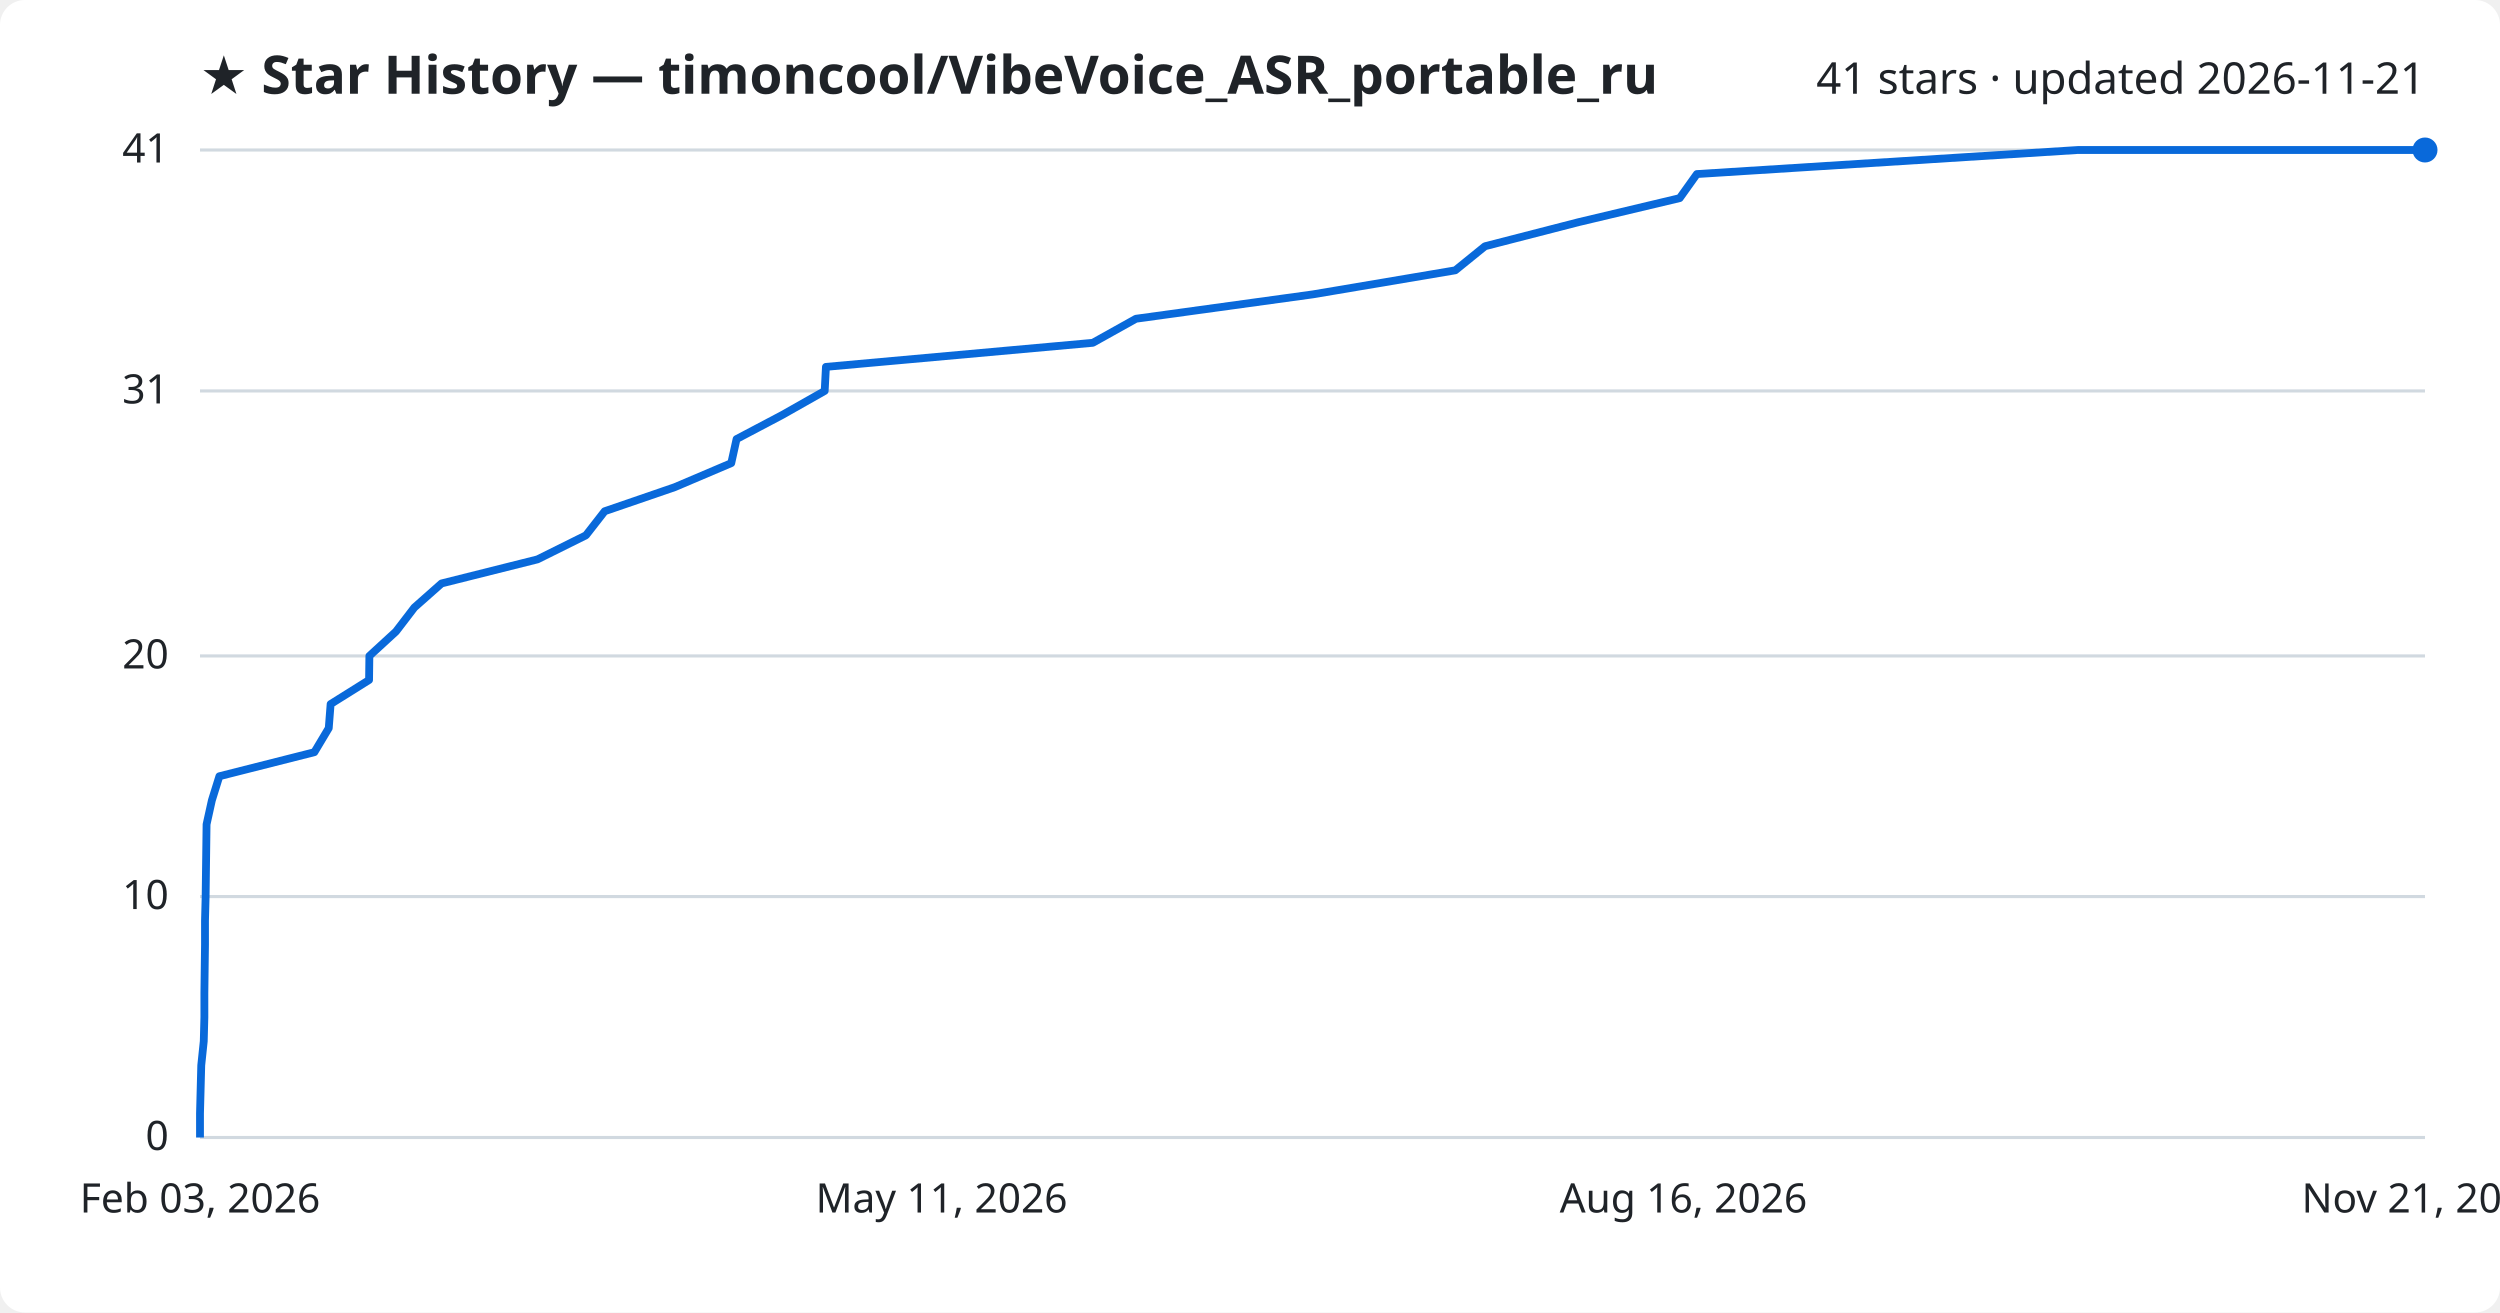
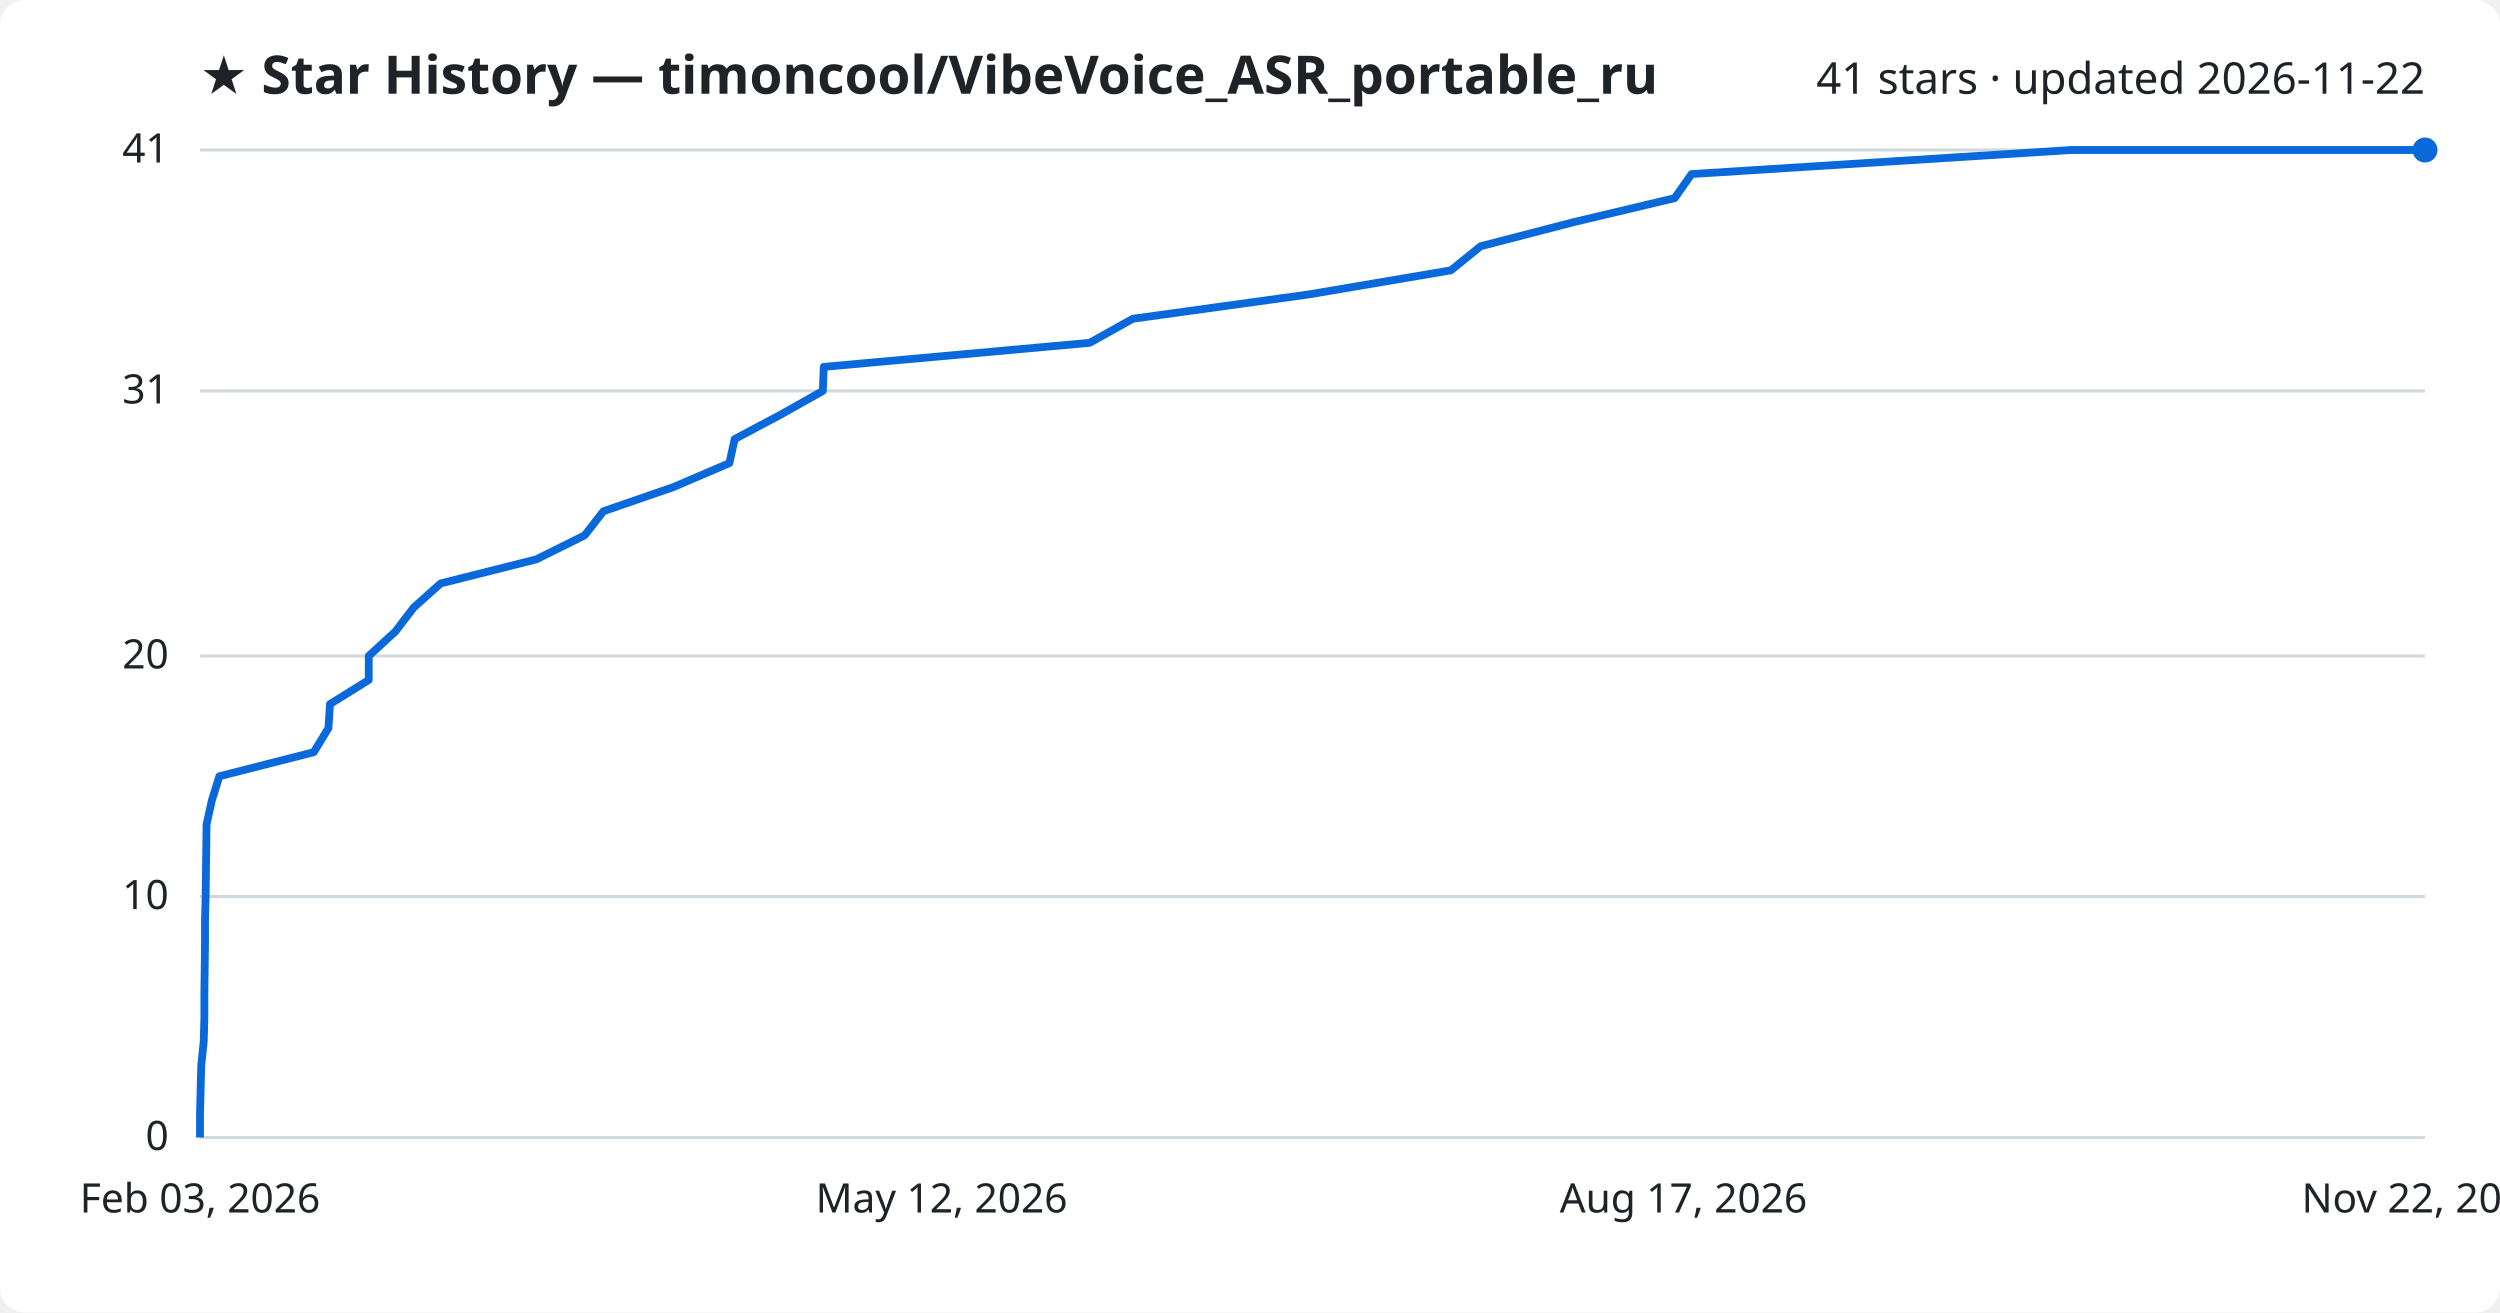
<svg xmlns="http://www.w3.org/2000/svg" viewBox="0 0 800 420" font-family="Segoe UI, sans-serif">
  <rect width="800" height="420" fill="#ffffff" rx="8" />
  <text x="64" y="30" fill="#1f2328" font-size="17" font-weight="700">★ Star History — timoncool/VibeVoice_ASR_portable_ru</text>
-   <text x="776" y="30" fill="#1f2328" font-size="14" text-anchor="end">41 stars · updated 2026-11-21</text>
+   <text x="776" y="30" fill="#1f2328" font-size="14" text-anchor="end">41 stars · updated 2026-11-22</text>
  <line x1="64" y1="364.0" x2="776" y2="364.0" stroke="#d1d9e0" stroke-width="1" />
  <text x="54" y="368.0" fill="#1f2328" font-size="13" text-anchor="end">0</text>
  <line x1="64" y1="286.9" x2="776" y2="286.9" stroke="#d1d9e0" stroke-width="1" />
  <text x="54" y="290.9" fill="#1f2328" font-size="13" text-anchor="end">10</text>
  <line x1="64" y1="209.9" x2="776" y2="209.9" stroke="#d1d9e0" stroke-width="1" />
  <text x="54" y="213.9" fill="#1f2328" font-size="13" text-anchor="end">20</text>
  <line x1="64" y1="125.1" x2="776" y2="125.1" stroke="#d1d9e0" stroke-width="1" />
  <text x="54" y="129.1" fill="#1f2328" font-size="13" text-anchor="end">31</text>
  <line x1="64" y1="48.0" x2="776" y2="48.0" stroke="#d1d9e0" stroke-width="1" />
  <text x="54" y="52.0" fill="#1f2328" font-size="13" text-anchor="end">41</text>
-   <path d="M64.0,364.0 L64.0,356.3 L64.2,348.6 L64.4,340.9 L65.2,333.2 L65.4,325.5 L65.4,317.8 L65.5,310.0 L65.6,302.3 L65.6,294.6 L65.8,286.9 L65.9,279.2 L66.0,271.5 L66.1,263.8 L67.8,256.1 L70.2,248.4 L100.6,240.7 L105.2,233.0 L105.8,225.3 L118.1,217.6 L118.2,209.9 L126.7,202.1 L132.6,194.4 L141.3,186.7 L172.0,179.0 L187.5,171.3 L193.5,163.6 L215.9,155.9 L234.0,148.2 L235.7,140.5 L250.3,132.8 L263.9,125.1 L264.3,117.4 L349.7,109.7 L363.5,102.0 L420.1,94.2 L465.7,86.5 L475.2,78.8 L505.1,71.1 L537.5,63.4 L543.0,55.7 L664.9,48.0 L776.0,48.0" fill="none" stroke="#0969da" stroke-width="2.5" stroke-linejoin="round" />
+   <path d="M64.0,364.0 L64.0,356.3 L64.2,348.6 L64.4,340.9 L65.2,333.2 L65.4,325.5 L65.4,317.8 L65.5,310.0 L65.6,302.3 L65.6,294.6 L65.8,286.9 L65.9,279.2 L66.0,271.5 L66.1,263.8 L67.8,256.1 L70.2,248.4 L100.4,240.7 L105.1,233.0 L105.6,225.3 L118.0,217.6 L118.0,209.9 L126.5,202.1 L132.4,194.4 L141.0,186.7 L171.6,179.0 L187.1,171.3 L193.1,163.6 L215.4,155.9 L233.4,148.2 L235.1,140.5 L249.6,132.8 L263.3,125.1 L263.6,117.4 L348.7,109.7 L362.5,102.0 L418.9,94.2 L464.3,86.5 L473.8,78.8 L503.5,71.1 L535.9,63.4 L541.3,55.7 L662.8,48.0 L776.0,48.0" fill="none" stroke="#0969da" stroke-width="2.5" stroke-linejoin="round" />
  <circle cx="776.0" cy="48.0" r="4" fill="#0969da" />
  <text x="64.0" y="388" fill="#1f2328" font-size="13" text-anchor="middle">Feb 03, 2026</text>
-   <text x="301.3" y="388" fill="#1f2328" font-size="13" text-anchor="middle">May 11, 2026</text>
-   <text x="538.7" y="388" fill="#1f2328" font-size="13" text-anchor="middle">Aug 16, 2026</text>
-   <text x="776.0" y="388" fill="#1f2328" font-size="13" text-anchor="middle">Nov 21, 2026</text>
+   <text x="301.3" y="388" fill="#1f2328" font-size="13" text-anchor="middle">May 12, 2026</text>
+   <text x="538.7" y="388" fill="#1f2328" font-size="13" text-anchor="middle">Aug 17, 2026</text>
+   <text x="776.0" y="388" fill="#1f2328" font-size="13" text-anchor="middle">Nov 22, 2026</text>
</svg>
